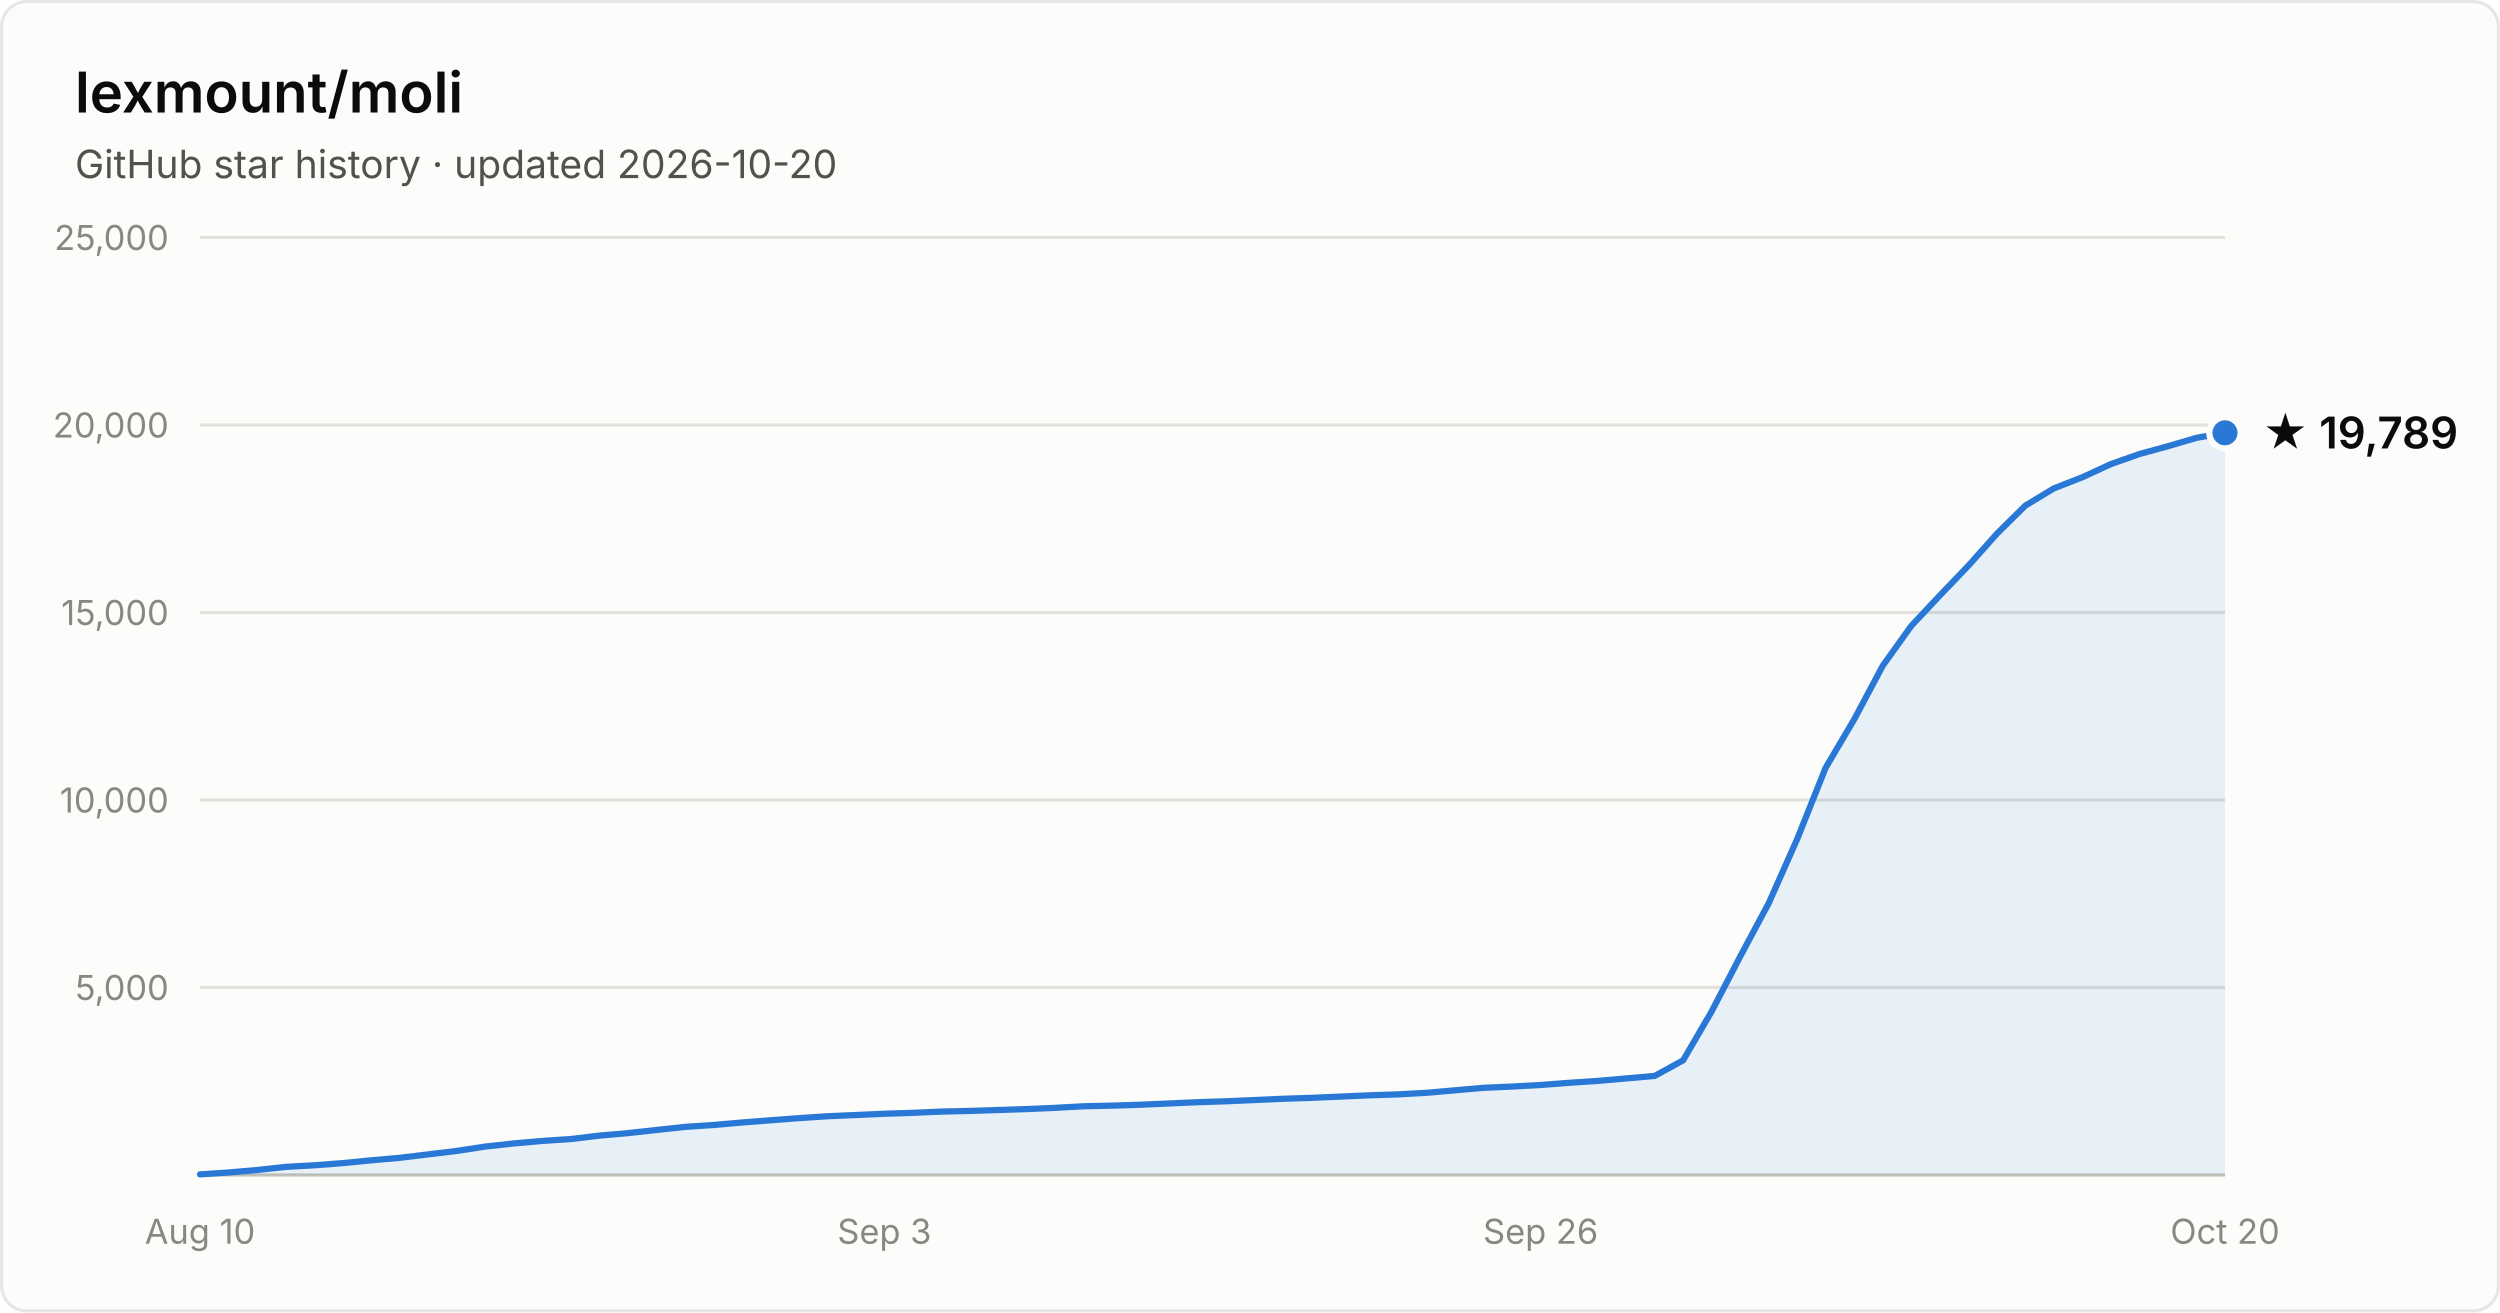
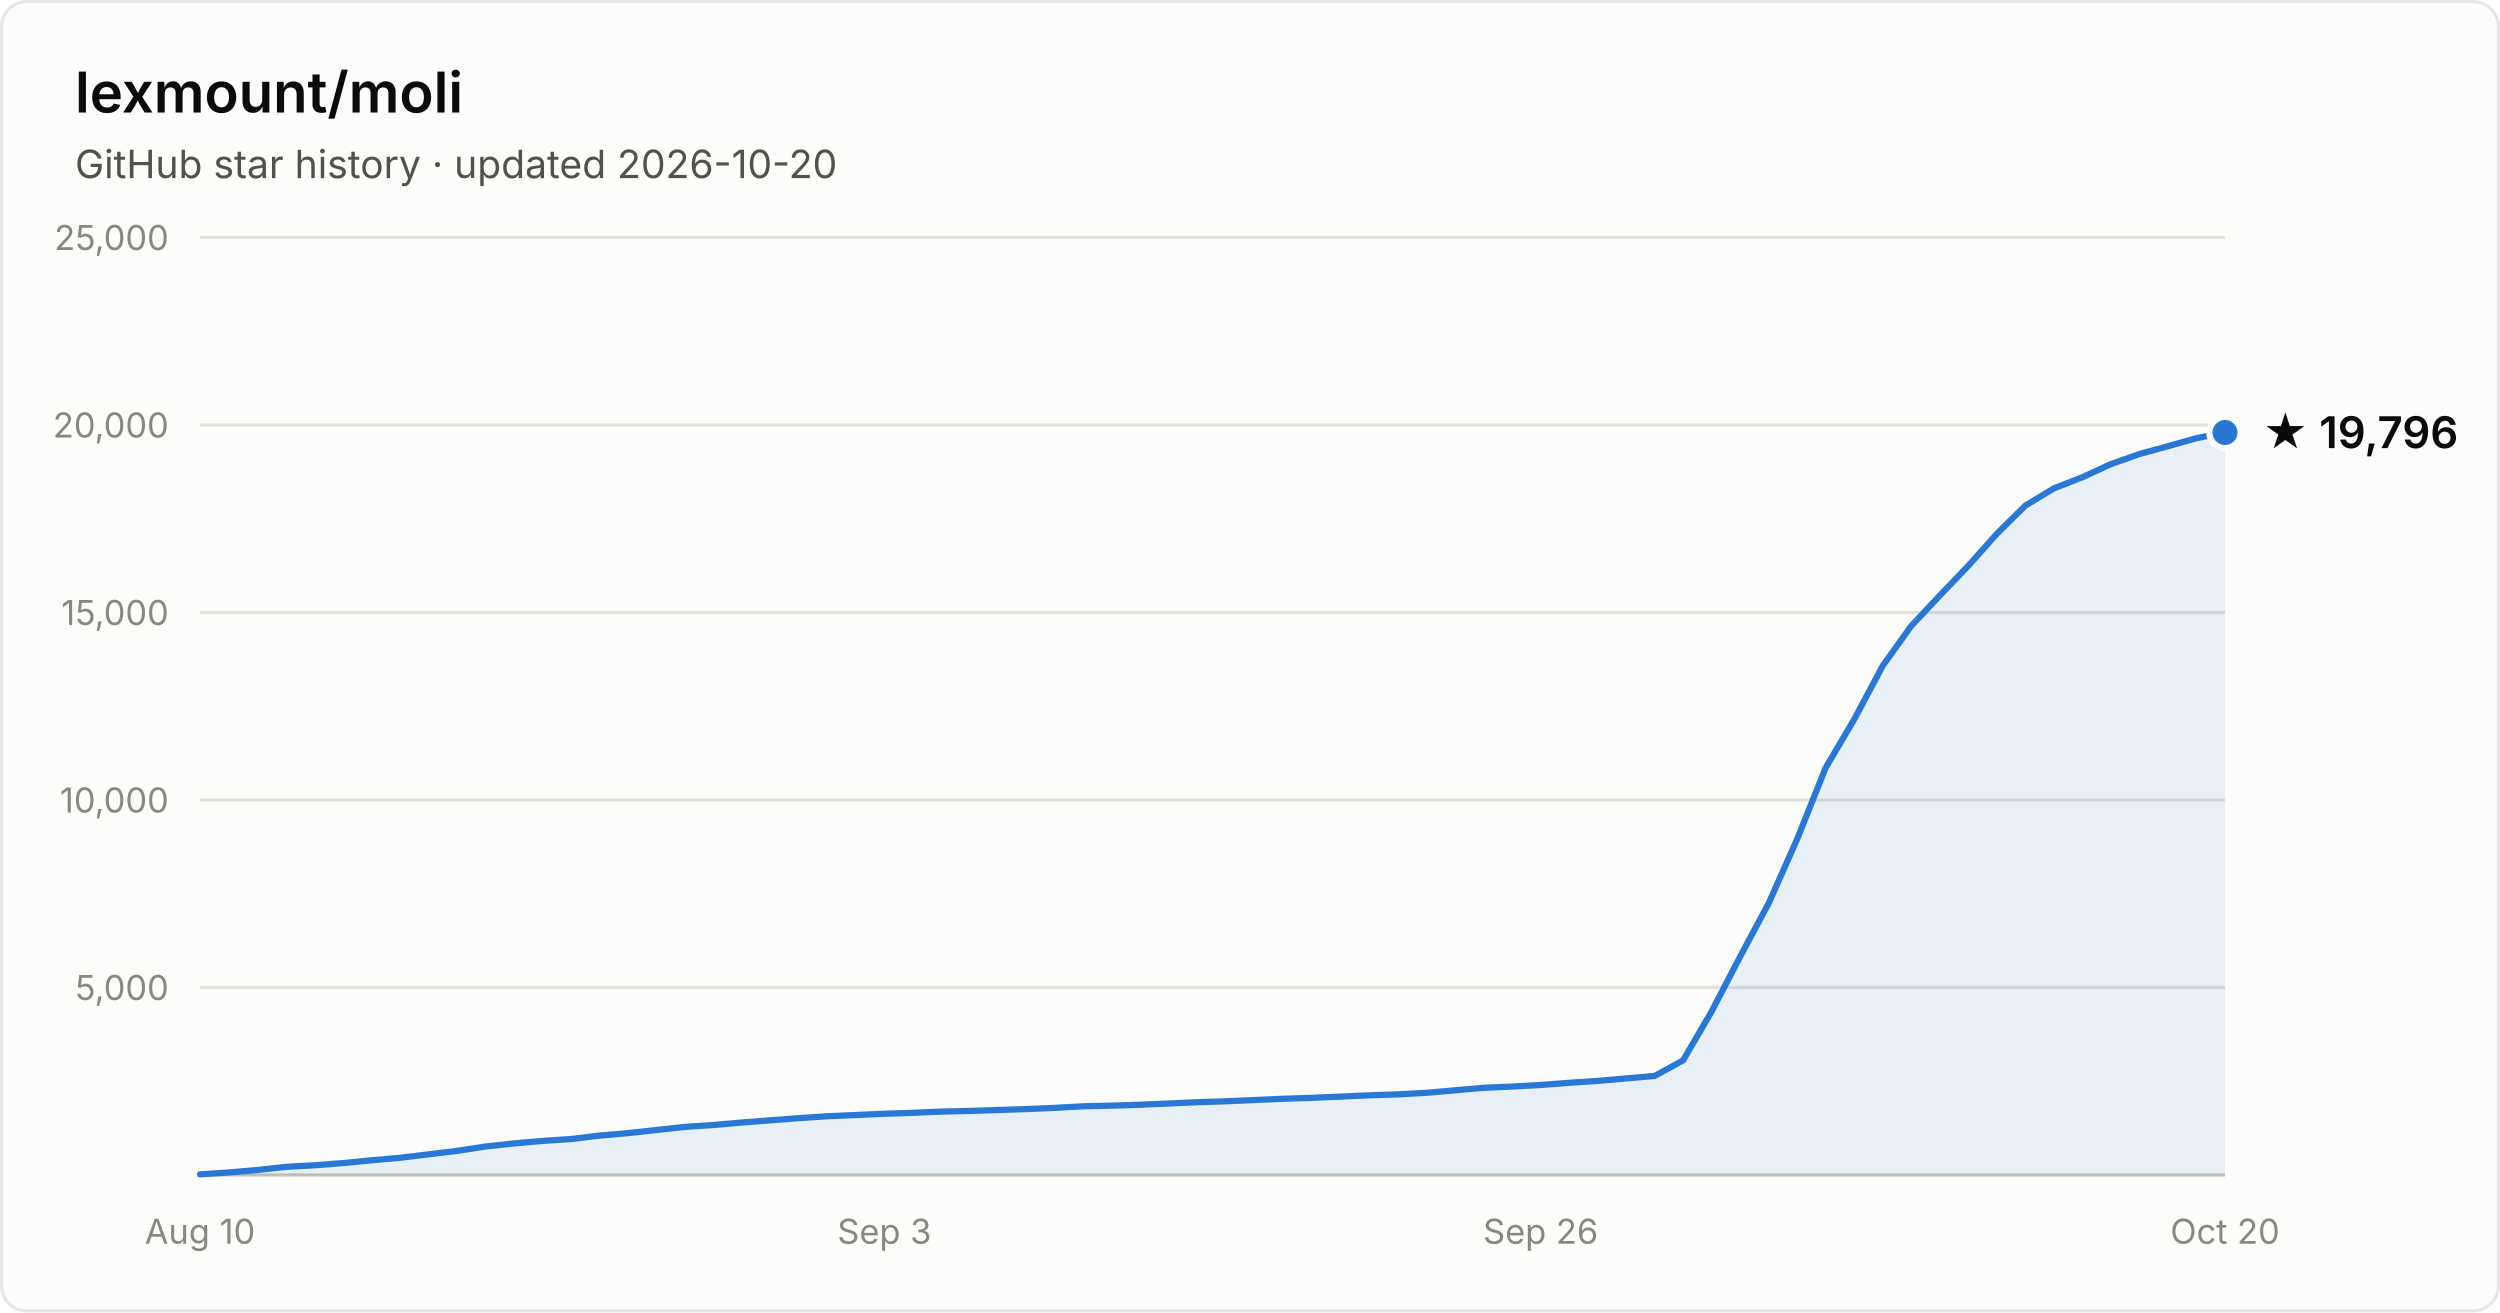
- <svg xmlns="http://www.w3.org/2000/svg" width="800" height="420" viewBox="0 0 800 420" font-family="system-ui, -apple-system, Segoe UI, sans-serif" role="img" aria-label="Star history of lexmount/moli: 19,789 stars as of 2026-10-20">
+ <svg xmlns="http://www.w3.org/2000/svg" width="800" height="420" viewBox="0 0 800 420" font-family="system-ui, -apple-system, Segoe UI, sans-serif" role="img" aria-label="Star history of lexmount/moli: 19,796 stars as of 2026-10-20">
  <rect x="0.5" y="0.5" width="799" height="419" rx="8" fill="#fcfcfb" stroke="rgba(11,11,11,0.10)" />
  <text x="24" y="36" fill="#0b0b0b" font-size="18" font-weight="600">lexmount/moli</text>
  <text x="24" y="57" fill="#52514e" font-size="12.5">GitHub star history · updated 2026-10-20</text>
  <line x1="64" y1="316.0" x2="712" y2="316.0" stroke="#e1e0d9" stroke-width="1" />
  <text x="54" y="320.0" text-anchor="end" fill="#898781" font-size="11" style="font-variant-numeric:tabular-nums">5,000</text>
  <line x1="64" y1="256.0" x2="712" y2="256.0" stroke="#e1e0d9" stroke-width="1" />
  <text x="54" y="260.0" text-anchor="end" fill="#898781" font-size="11" style="font-variant-numeric:tabular-nums">10,000</text>
  <line x1="64" y1="196.0" x2="712" y2="196.0" stroke="#e1e0d9" stroke-width="1" />
  <text x="54" y="200.0" text-anchor="end" fill="#898781" font-size="11" style="font-variant-numeric:tabular-nums">15,000</text>
  <line x1="64" y1="136.0" x2="712" y2="136.0" stroke="#e1e0d9" stroke-width="1" />
  <text x="54" y="140.0" text-anchor="end" fill="#898781" font-size="11" style="font-variant-numeric:tabular-nums">20,000</text>
  <line x1="64" y1="76.0" x2="712" y2="76.0" stroke="#e1e0d9" stroke-width="1" />
  <text x="54" y="80.0" text-anchor="end" fill="#898781" font-size="11" style="font-variant-numeric:tabular-nums">25,000</text>
  <line x1="64" y1="376" x2="712" y2="376" stroke="#c3c2b7" stroke-width="1" />
  <text x="64.0" y="398" text-anchor="middle" fill="#898781" font-size="11" style="font-variant-numeric:tabular-nums">Aug 10</text>
  <text x="283.0" y="398" text-anchor="middle" fill="#898781" font-size="11" style="font-variant-numeric:tabular-nums">Sep 3</text>
  <text x="493.0" y="398" text-anchor="middle" fill="#898781" font-size="11" style="font-variant-numeric:tabular-nums">Sep 26</text>
  <text x="712.0" y="398" text-anchor="middle" fill="#898781" font-size="11" style="font-variant-numeric:tabular-nums">Oct 20</text>
-   <path d="M64.0 375.8 L73.1 375.2 L82.3 374.4 L91.4 373.4 L100.5 372.9 L109.6 372.2 L118.8 371.3 L127.9 370.5 L137.0 369.4 L146.1 368.3 L155.3 366.9 L164.4 365.9 L173.5 365.1 L182.6 364.5 L191.8 363.4 L200.9 362.6 L210.0 361.6 L219.2 360.6 L228.3 360.0 L237.4 359.2 L246.5 358.5 L255.7 357.8 L264.8 357.2 L273.9 356.8 L283.0 356.4 L292.2 356.1 L301.3 355.7 L310.4 355.5 L319.5 355.2 L328.7 354.9 L337.8 354.5 L346.9 354.0 L356.1 353.8 L365.2 353.5 L374.3 353.1 L383.4 352.7 L392.6 352.4 L401.7 352.0 L410.8 351.6 L419.9 351.3 L429.1 350.9 L438.2 350.5 L447.3 350.2 L456.5 349.7 L465.6 348.9 L474.7 348.1 L483.8 347.7 L493.0 347.2 L502.1 346.5 L511.2 345.9 L520.3 345.1 L529.5 344.3 L538.6 339.3 L547.7 323.7 L556.8 306.2 L566.0 289.0 L575.1 268.5 L584.2 245.7 L593.4 230.1 L602.5 213.0 L611.6 200.3 L620.7 190.6 L629.9 181.0 L639.0 170.8 L648.1 161.8 L657.2 156.3 L666.4 152.7 L675.5 148.5 L684.6 145.3 L693.7 142.8 L702.9 140.1 L712.0 138.5 L712.0 376 L64.0 376 Z" fill="#2a78d6" fill-opacity="0.1" />
-   <path d="M64.0 375.8 L73.1 375.2 L82.3 374.4 L91.4 373.4 L100.5 372.9 L109.6 372.2 L118.8 371.3 L127.9 370.5 L137.0 369.4 L146.1 368.3 L155.3 366.9 L164.4 365.9 L173.5 365.1 L182.6 364.5 L191.8 363.4 L200.9 362.6 L210.0 361.6 L219.2 360.6 L228.3 360.0 L237.4 359.2 L246.5 358.5 L255.7 357.8 L264.8 357.2 L273.9 356.8 L283.0 356.4 L292.2 356.1 L301.3 355.7 L310.4 355.5 L319.5 355.2 L328.7 354.9 L337.8 354.5 L346.9 354.0 L356.1 353.8 L365.2 353.5 L374.3 353.1 L383.4 352.7 L392.6 352.4 L401.7 352.0 L410.8 351.6 L419.9 351.3 L429.1 350.9 L438.2 350.5 L447.3 350.2 L456.5 349.7 L465.6 348.9 L474.7 348.1 L483.8 347.7 L493.0 347.2 L502.1 346.5 L511.2 345.9 L520.3 345.1 L529.5 344.3 L538.6 339.3 L547.7 323.7 L556.8 306.2 L566.0 289.0 L575.1 268.5 L584.2 245.7 L593.4 230.1 L602.5 213.0 L611.6 200.3 L620.7 190.6 L629.9 181.0 L639.0 170.8 L648.1 161.8 L657.2 156.3 L666.4 152.7 L675.5 148.5 L684.6 145.3 L693.7 142.8 L702.9 140.1 L712.0 138.5" fill="none" stroke="#2a78d6" stroke-width="2" stroke-linejoin="round" stroke-linecap="round" />
-   <circle cx="712.0" cy="138.5" r="5" fill="#2a78d6" stroke="#fcfcfb" stroke-width="2" />
-   <text x="724.0" y="143.5" fill="#0b0b0b" font-size="14" font-weight="600">★ 19,789</text>
+   <path d="M64.0 375.8 L73.1 375.2 L82.3 374.4 L91.4 373.4 L100.5 372.9 L109.6 372.2 L118.8 371.3 L127.9 370.5 L137.0 369.4 L146.1 368.3 L155.3 366.9 L164.4 365.9 L173.5 365.1 L182.6 364.5 L191.8 363.4 L200.9 362.6 L210.0 361.6 L219.2 360.6 L228.3 360.0 L237.4 359.2 L246.5 358.5 L255.7 357.8 L264.8 357.2 L273.9 356.8 L283.0 356.4 L292.2 356.1 L301.3 355.7 L310.4 355.5 L319.5 355.2 L328.7 354.9 L337.8 354.5 L346.9 354.0 L356.1 353.8 L365.2 353.5 L374.3 353.1 L383.4 352.7 L392.6 352.4 L401.7 352.0 L410.8 351.6 L419.9 351.3 L429.1 350.9 L438.2 350.5 L447.3 350.2 L456.5 349.7 L465.6 348.9 L474.7 348.1 L483.8 347.7 L493.0 347.2 L502.1 346.5 L511.2 345.9 L520.3 345.1 L529.5 344.3 L538.6 339.3 L547.7 323.7 L556.8 306.2 L566.0 289.0 L575.1 268.5 L584.2 245.7 L593.4 230.1 L602.5 213.0 L611.6 200.3 L620.7 190.6 L629.9 181.0 L639.0 170.8 L648.1 161.8 L657.2 156.3 L666.4 152.7 L675.5 148.5 L684.6 145.3 L693.7 142.8 L702.9 140.2 L712.0 138.4 L712.0 376 L64.0 376 Z" fill="#2a78d6" fill-opacity="0.1" />
+   <path d="M64.0 375.8 L73.1 375.2 L82.3 374.4 L91.4 373.4 L100.5 372.9 L109.6 372.2 L118.8 371.3 L127.9 370.5 L137.0 369.4 L146.1 368.3 L155.3 366.9 L164.4 365.9 L173.5 365.1 L182.6 364.5 L191.8 363.4 L200.9 362.6 L210.0 361.6 L219.2 360.6 L228.3 360.0 L237.4 359.2 L246.5 358.5 L255.7 357.8 L264.8 357.2 L273.9 356.8 L283.0 356.4 L292.2 356.1 L301.3 355.7 L310.4 355.5 L319.5 355.2 L328.7 354.9 L337.8 354.5 L346.9 354.0 L356.1 353.8 L365.2 353.5 L374.3 353.1 L383.4 352.7 L392.6 352.4 L401.7 352.0 L410.8 351.6 L419.9 351.3 L429.1 350.9 L438.2 350.5 L447.3 350.2 L456.5 349.7 L465.6 348.9 L474.7 348.1 L483.8 347.7 L493.0 347.2 L502.1 346.5 L511.2 345.9 L520.3 345.1 L529.5 344.3 L538.6 339.3 L547.7 323.7 L556.8 306.2 L566.0 289.0 L575.1 268.5 L584.2 245.7 L593.4 230.1 L602.5 213.0 L611.6 200.3 L620.7 190.6 L629.9 181.0 L639.0 170.8 L648.1 161.8 L657.2 156.3 L666.4 152.7 L675.5 148.5 L684.6 145.3 L693.7 142.8 L702.9 140.2 L712.0 138.4" fill="none" stroke="#2a78d6" stroke-width="2" stroke-linejoin="round" stroke-linecap="round" />
+   <circle cx="712.0" cy="138.4" r="5" fill="#2a78d6" stroke="#fcfcfb" stroke-width="2" />
+   <text x="724.0" y="143.4" fill="#0b0b0b" font-size="14" font-weight="600">★ 19,796</text>
</svg>
